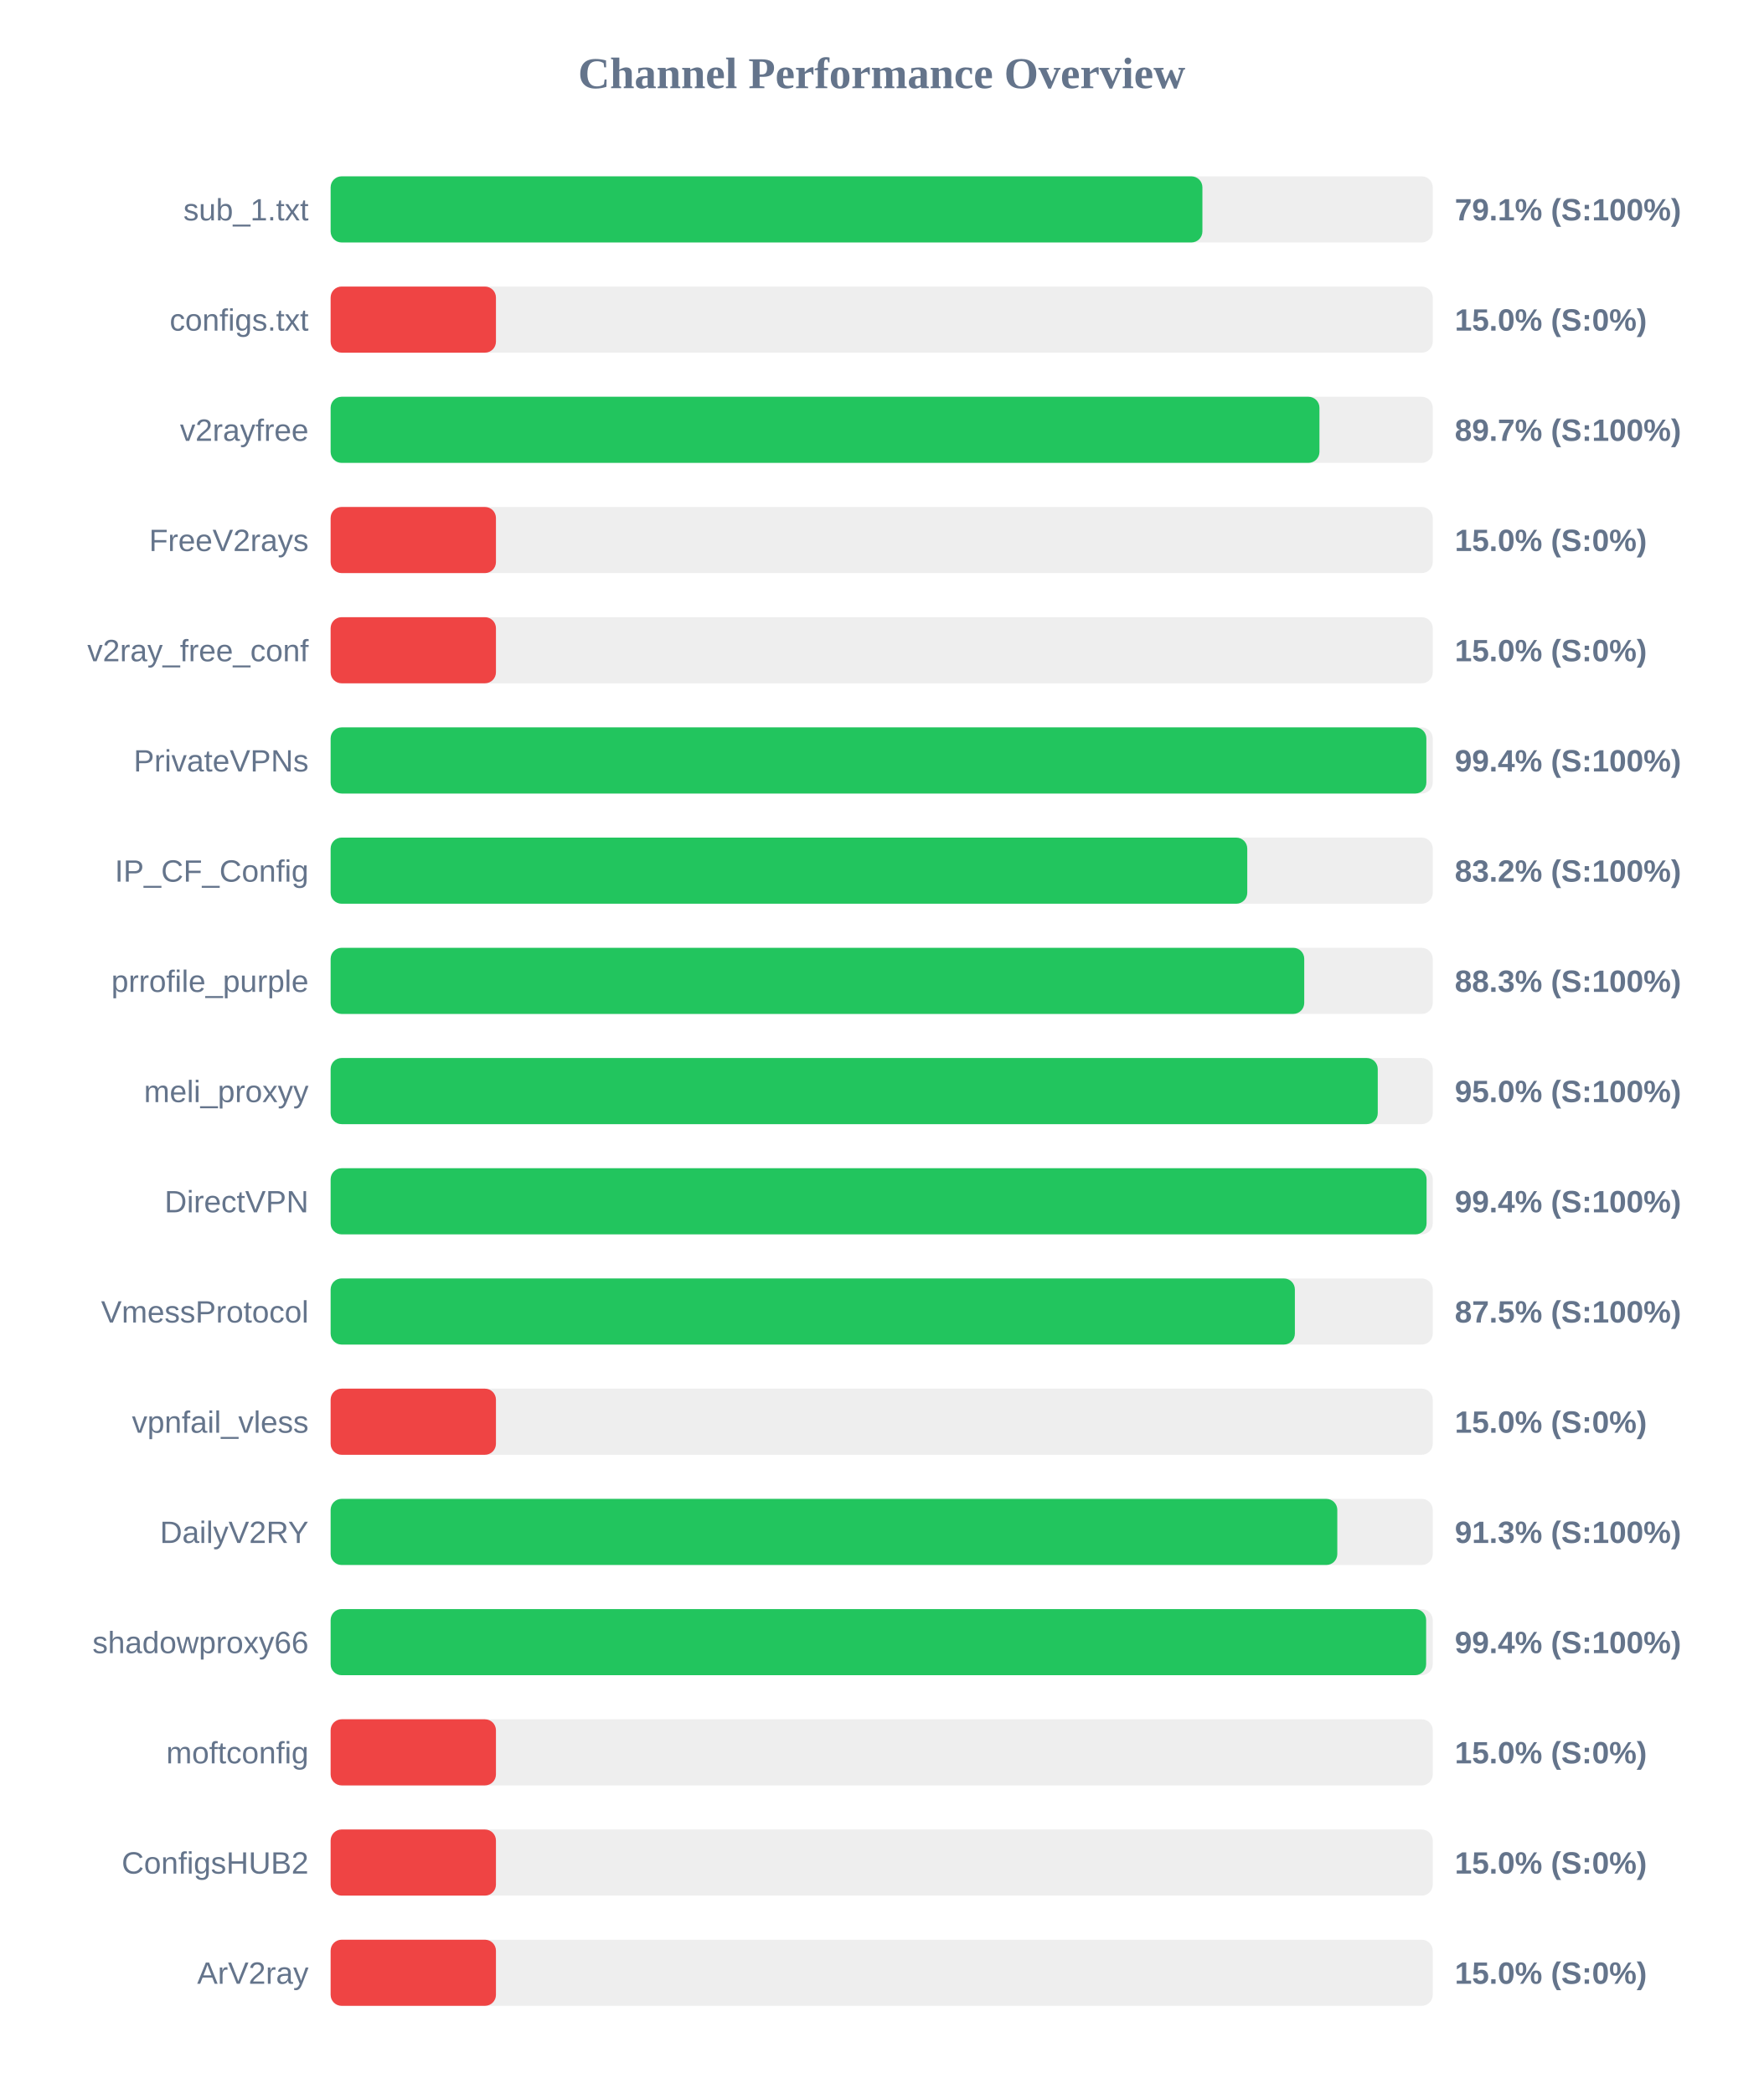
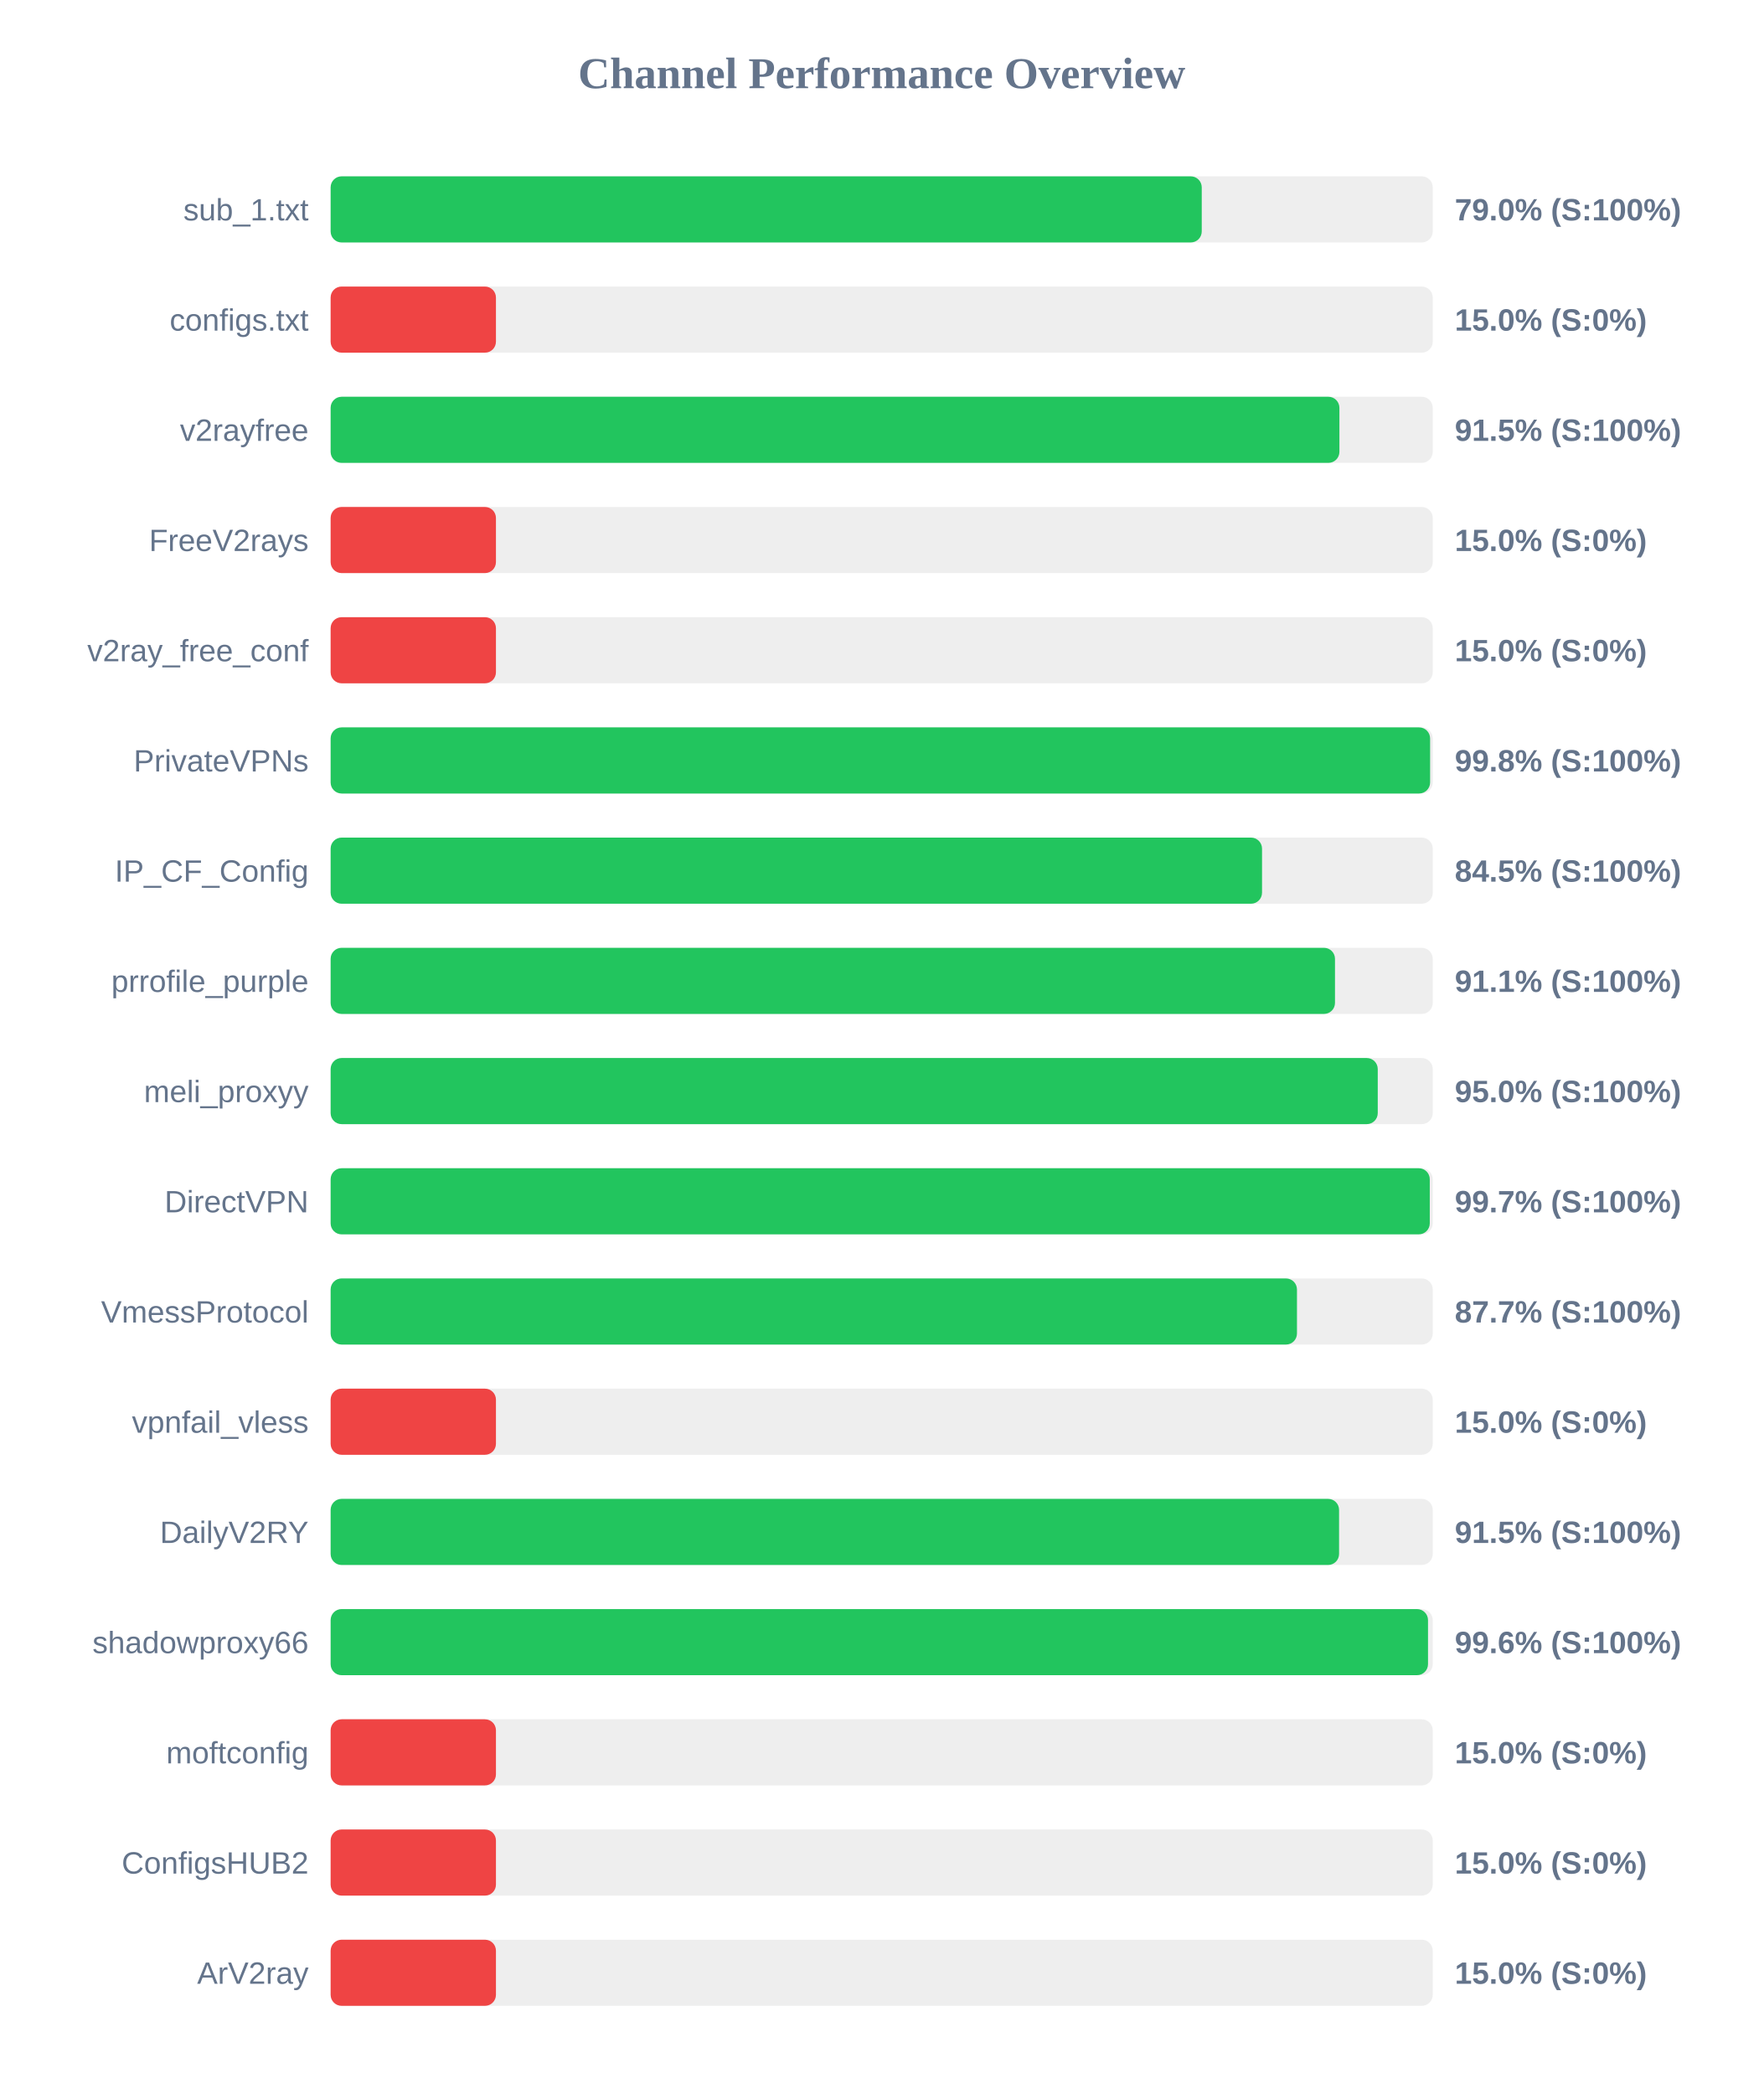
<svg xmlns="http://www.w3.org/2000/svg" width="800" height="950" version="1.1">
  <style>
        .row { font: 14px Arial; fill: #64748b; }
        .score { font: bold 14px Arial; fill: #64748b; }
    </style>
  <text x="400" y="40" text-anchor="middle" font-size="20px" font-weight="bold" fill="#64748b">Channel Performance Overview</text>
  <rect x="150" y="80" width="500" height="30" fill="#eee" rx="5" />
-   <rect x="150" y="80" width="395.5" height="30" fill="#22c55e" rx="5" />
+   <rect x="150" y="80" width="395.2" height="30" fill="#22c55e" rx="5" />
  <text x="140" y="100" text-anchor="end" class="row">sub_1.txt</text>
-   <text x="660" y="100" text-anchor="start" class="score">79.1% (S:100%)</text>
+   <text x="660" y="100" text-anchor="start" class="score">79.0% (S:100%)</text>
  <rect x="150" y="130" width="500" height="30" fill="#eee" rx="5" />
  <rect x="150" y="130" width="75.0" height="30" fill="#ef4444" rx="5" />
  <text x="140" y="150" text-anchor="end" class="row">configs.txt</text>
  <text x="660" y="150" text-anchor="start" class="score">15.0% (S:0%)</text>
  <rect x="150" y="180" width="500" height="30" fill="#eee" rx="5" />
-   <rect x="150" y="180" width="448.6" height="30" fill="#22c55e" rx="5" />
+   <rect x="150" y="180" width="457.65" height="30" fill="#22c55e" rx="5" />
  <text x="140" y="200" text-anchor="end" class="row">v2rayfree</text>
-   <text x="660" y="200" text-anchor="start" class="score">89.7% (S:100%)</text>
+   <text x="660" y="200" text-anchor="start" class="score">91.5% (S:100%)</text>
  <rect x="150" y="230" width="500" height="30" fill="#eee" rx="5" />
  <rect x="150" y="230" width="75.0" height="30" fill="#ef4444" rx="5" />
  <text x="140" y="250" text-anchor="end" class="row">FreeV2rays</text>
  <text x="660" y="250" text-anchor="start" class="score">15.0% (S:0%)</text>
  <rect x="150" y="280" width="500" height="30" fill="#eee" rx="5" />
  <rect x="150" y="280" width="75.0" height="30" fill="#ef4444" rx="5" />
  <text x="140" y="300" text-anchor="end" class="row">v2ray_free_conf</text>
  <text x="660" y="300" text-anchor="start" class="score">15.0% (S:0%)</text>
  <rect x="150" y="330" width="500" height="30" fill="#eee" rx="5" />
-   <rect x="150" y="330" width="497.1" height="30" fill="#22c55e" rx="5" />
+   <rect x="150" y="330" width="498.8" height="30" fill="#22c55e" rx="5" />
  <text x="140" y="350" text-anchor="end" class="row">PrivateVPNs</text>
-   <text x="660" y="350" text-anchor="start" class="score">99.4% (S:100%)</text>
+   <text x="660" y="350" text-anchor="start" class="score">99.8% (S:100%)</text>
  <rect x="150" y="380" width="500" height="30" fill="#eee" rx="5" />
-   <rect x="150" y="380" width="415.85" height="30" fill="#22c55e" rx="5" />
+   <rect x="150" y="380" width="422.55" height="30" fill="#22c55e" rx="5" />
  <text x="140" y="400" text-anchor="end" class="row">IP_CF_Config</text>
-   <text x="660" y="400" text-anchor="start" class="score">83.2% (S:100%)</text>
+   <text x="660" y="400" text-anchor="start" class="score">84.5% (S:100%)</text>
  <rect x="150" y="430" width="500" height="30" fill="#eee" rx="5" />
-   <rect x="150" y="430" width="441.7" height="30" fill="#22c55e" rx="5" />
+   <rect x="150" y="430" width="455.65" height="30" fill="#22c55e" rx="5" />
  <text x="140" y="450" text-anchor="end" class="row">prrofile_purple</text>
-   <text x="660" y="450" text-anchor="start" class="score">88.3% (S:100%)</text>
+   <text x="660" y="450" text-anchor="start" class="score">91.1% (S:100%)</text>
  <rect x="150" y="480" width="500" height="30" fill="#eee" rx="5" />
  <rect x="150" y="480" width="475.05" height="30" fill="#22c55e" rx="5" />
  <text x="140" y="500" text-anchor="end" class="row">meli_proxyy</text>
  <text x="660" y="500" text-anchor="start" class="score">95.0% (S:100%)</text>
  <rect x="150" y="530" width="500" height="30" fill="#eee" rx="5" />
-   <rect x="150" y="530" width="497.2" height="30" fill="#22c55e" rx="5" />
+   <rect x="150" y="530" width="498.65" height="30" fill="#22c55e" rx="5" />
  <text x="140" y="550" text-anchor="end" class="row">DirectVPN</text>
-   <text x="660" y="550" text-anchor="start" class="score">99.4% (S:100%)</text>
+   <text x="660" y="550" text-anchor="start" class="score">99.7% (S:100%)</text>
  <rect x="150" y="580" width="500" height="30" fill="#eee" rx="5" />
-   <rect x="150" y="580" width="437.45" height="30" fill="#22c55e" rx="5" />
+   <rect x="150" y="580" width="438.4" height="30" fill="#22c55e" rx="5" />
  <text x="140" y="600" text-anchor="end" class="row">VmessProtocol</text>
-   <text x="660" y="600" text-anchor="start" class="score">87.5% (S:100%)</text>
+   <text x="660" y="600" text-anchor="start" class="score">87.7% (S:100%)</text>
  <rect x="150" y="630" width="500" height="30" fill="#eee" rx="5" />
  <rect x="150" y="630" width="75.0" height="30" fill="#ef4444" rx="5" />
  <text x="140" y="650" text-anchor="end" class="row">vpnfail_vless</text>
  <text x="660" y="650" text-anchor="start" class="score">15.0% (S:0%)</text>
  <rect x="150" y="680" width="500" height="30" fill="#eee" rx="5" />
-   <rect x="150" y="680" width="456.7" height="30" fill="#22c55e" rx="5" />
+   <rect x="150" y="680" width="457.5" height="30" fill="#22c55e" rx="5" />
  <text x="140" y="700" text-anchor="end" class="row">DailyV2RY</text>
-   <text x="660" y="700" text-anchor="start" class="score">91.3% (S:100%)</text>
+   <text x="660" y="700" text-anchor="start" class="score">91.5% (S:100%)</text>
  <rect x="150" y="730" width="500" height="30" fill="#eee" rx="5" />
-   <rect x="150" y="730" width="497.0" height="30" fill="#22c55e" rx="5" />
+   <rect x="150" y="730" width="497.85" height="30" fill="#22c55e" rx="5" />
  <text x="140" y="750" text-anchor="end" class="row">shadowproxy66</text>
-   <text x="660" y="750" text-anchor="start" class="score">99.4% (S:100%)</text>
+   <text x="660" y="750" text-anchor="start" class="score">99.6% (S:100%)</text>
  <rect x="150" y="780" width="500" height="30" fill="#eee" rx="5" />
  <rect x="150" y="780" width="75.0" height="30" fill="#ef4444" rx="5" />
  <text x="140" y="800" text-anchor="end" class="row">moftconfig</text>
  <text x="660" y="800" text-anchor="start" class="score">15.0% (S:0%)</text>
  <rect x="150" y="830" width="500" height="30" fill="#eee" rx="5" />
  <rect x="150" y="830" width="75.0" height="30" fill="#ef4444" rx="5" />
  <text x="140" y="850" text-anchor="end" class="row">ConfigsHUB2</text>
  <text x="660" y="850" text-anchor="start" class="score">15.0% (S:0%)</text>
  <rect x="150" y="880" width="500" height="30" fill="#eee" rx="5" />
  <rect x="150" y="880" width="75.0" height="30" fill="#ef4444" rx="5" />
  <text x="140" y="900" text-anchor="end" class="row">ArV2ray</text>
  <text x="660" y="900" text-anchor="start" class="score">15.0% (S:0%)</text>
</svg>
